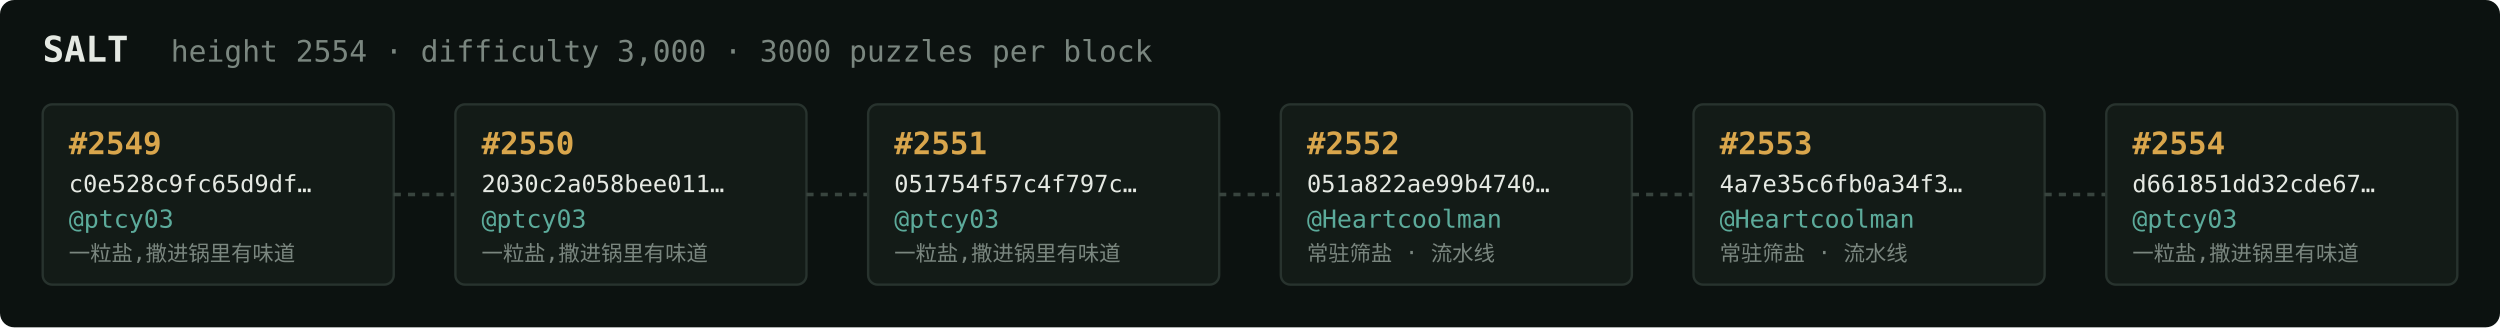
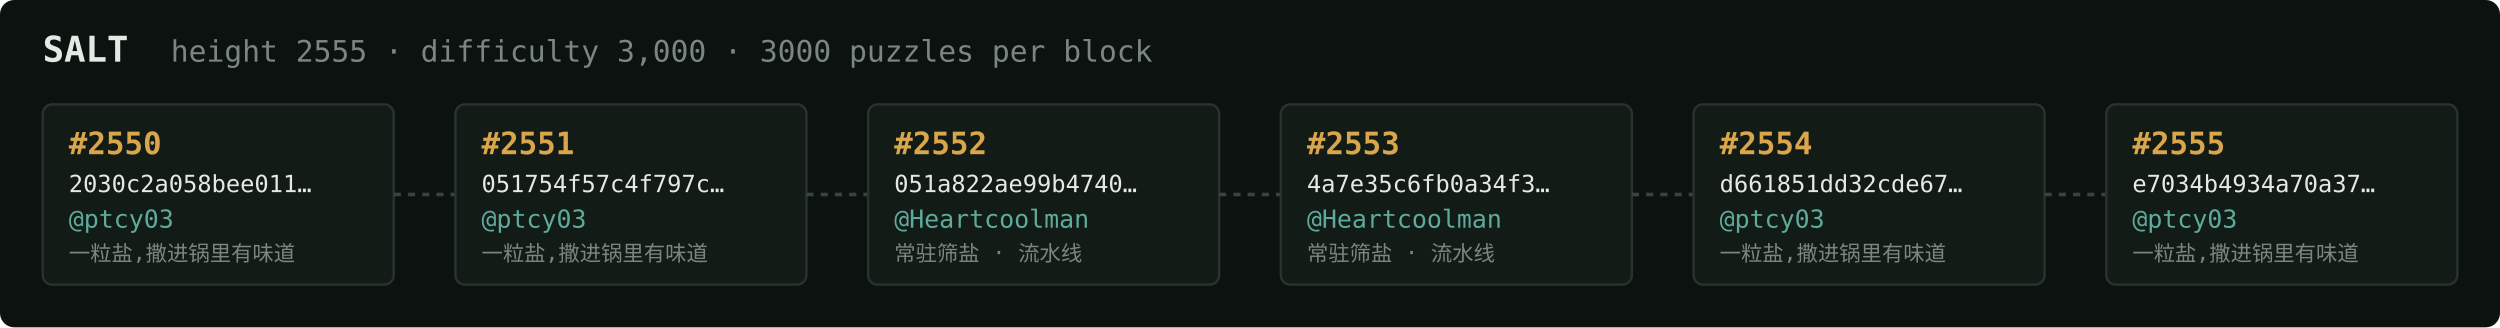
<svg xmlns="http://www.w3.org/2000/svg" width="1054" height="138" viewBox="0 0 1054 138" font-family="ui-monospace,SFMono-Regular,Menlo,monospace">
  <rect fill="#0c1210" width="1054" height="138" rx="6" />
  <text x="18" y="26" fill="#e5e9e3" font-size="15" font-weight="700">SALT</text>
-   <text x="72" y="26" fill="#7a867f" font-size="12.5">height 2554 · difficulty 3,000 · 3000 puzzles per block</text>
+   <text x="72" y="26" fill="#7a867f" font-size="12.5">height 2555 · difficulty 3,000 · 3000 puzzles per block</text>
  <rect x="18" y="44" width="148" height="76" rx="4" fill="#131b17" stroke="#28332e" stroke-width="1" />
-   <text x="29" y="65" fill="#d9a64c" font-size="13" font-weight="700">#2549</text>
-   <text x="29" y="81" fill="#e5e9e3" font-size="10">c0e528c9fc65d9df…</text>
+   <text x="29" y="65" fill="#d9a64c" font-size="13" font-weight="700">#2550</text>
+   <text x="29" y="81" fill="#e5e9e3" font-size="10">2030c2a058bee011…</text>
  <text x="29" y="96" fill="#5cab9b" font-size="10.5">@ptcy03</text>
  <text x="29" y="110" fill="#7a867f" font-size="9">一粒盐,撒进锅里有味道</text>
  <line x1="166" y1="82.0" x2="192" y2="82.0" stroke="#38443e" stroke-width="1.5" stroke-dasharray="3 3" />
  <rect x="192" y="44" width="148" height="76" rx="4" fill="#131b17" stroke="#28332e" stroke-width="1" />
-   <text x="203" y="65" fill="#d9a64c" font-size="13" font-weight="700">#2550</text>
-   <text x="203" y="81" fill="#e5e9e3" font-size="10">2030c2a058bee011…</text>
+   <text x="203" y="65" fill="#d9a64c" font-size="13" font-weight="700">#2551</text>
+   <text x="203" y="81" fill="#e5e9e3" font-size="10">051754f57c4f797c…</text>
  <text x="203" y="96" fill="#5cab9b" font-size="10.5">@ptcy03</text>
  <text x="203" y="110" fill="#7a867f" font-size="9">一粒盐,撒进锅里有味道</text>
  <line x1="340" y1="82.0" x2="366" y2="82.0" stroke="#38443e" stroke-width="1.5" stroke-dasharray="3 3" />
  <rect x="366" y="44" width="148" height="76" rx="4" fill="#131b17" stroke="#28332e" stroke-width="1" />
-   <text x="377" y="65" fill="#d9a64c" font-size="13" font-weight="700">#2551</text>
-   <text x="377" y="81" fill="#e5e9e3" font-size="10">051754f57c4f797c…</text>
-   <text x="377" y="96" fill="#5cab9b" font-size="10.5">@ptcy03</text>
-   <text x="377" y="110" fill="#7a867f" font-size="9">一粒盐,撒进锅里有味道</text>
+   <text x="377" y="65" fill="#d9a64c" font-size="13" font-weight="700">#2552</text>
+   <text x="377" y="81" fill="#e5e9e3" font-size="10">051a822ae99b4740…</text>
+   <text x="377" y="96" fill="#5cab9b" font-size="10.5">@Heartcoolman</text>
+   <text x="377" y="110" fill="#7a867f" font-size="9">常驻筛盐 · 流水线</text>
  <line x1="514" y1="82.0" x2="540" y2="82.0" stroke="#38443e" stroke-width="1.5" stroke-dasharray="3 3" />
  <rect x="540" y="44" width="148" height="76" rx="4" fill="#131b17" stroke="#28332e" stroke-width="1" />
-   <text x="551" y="65" fill="#d9a64c" font-size="13" font-weight="700">#2552</text>
-   <text x="551" y="81" fill="#e5e9e3" font-size="10">051a822ae99b4740…</text>
+   <text x="551" y="65" fill="#d9a64c" font-size="13" font-weight="700">#2553</text>
+   <text x="551" y="81" fill="#e5e9e3" font-size="10">4a7e35c6fb0a34f3…</text>
  <text x="551" y="96" fill="#5cab9b" font-size="10.5">@Heartcoolman</text>
  <text x="551" y="110" fill="#7a867f" font-size="9">常驻筛盐 · 流水线</text>
  <line x1="688" y1="82.0" x2="714" y2="82.0" stroke="#38443e" stroke-width="1.5" stroke-dasharray="3 3" />
  <rect x="714" y="44" width="148" height="76" rx="4" fill="#131b17" stroke="#28332e" stroke-width="1" />
-   <text x="725" y="65" fill="#d9a64c" font-size="13" font-weight="700">#2553</text>
-   <text x="725" y="81" fill="#e5e9e3" font-size="10">4a7e35c6fb0a34f3…</text>
-   <text x="725" y="96" fill="#5cab9b" font-size="10.5">@Heartcoolman</text>
-   <text x="725" y="110" fill="#7a867f" font-size="9">常驻筛盐 · 流水线</text>
+   <text x="725" y="65" fill="#d9a64c" font-size="13" font-weight="700">#2554</text>
+   <text x="725" y="81" fill="#e5e9e3" font-size="10">d661851dd32cde67…</text>
+   <text x="725" y="96" fill="#5cab9b" font-size="10.5">@ptcy03</text>
+   <text x="725" y="110" fill="#7a867f" font-size="9">一粒盐,撒进锅里有味道</text>
  <line x1="862" y1="82.0" x2="888" y2="82.0" stroke="#38443e" stroke-width="1.5" stroke-dasharray="3 3" />
  <rect x="888" y="44" width="148" height="76" rx="4" fill="#131b17" stroke="#28332e" stroke-width="1" />
-   <text x="899" y="65" fill="#d9a64c" font-size="13" font-weight="700">#2554</text>
-   <text x="899" y="81" fill="#e5e9e3" font-size="10">d661851dd32cde67…</text>
+   <text x="899" y="65" fill="#d9a64c" font-size="13" font-weight="700">#2555</text>
+   <text x="899" y="81" fill="#e5e9e3" font-size="10">e7034b4934a70a37…</text>
  <text x="899" y="96" fill="#5cab9b" font-size="10.5">@ptcy03</text>
  <text x="899" y="110" fill="#7a867f" font-size="9">一粒盐,撒进锅里有味道</text>
</svg>
